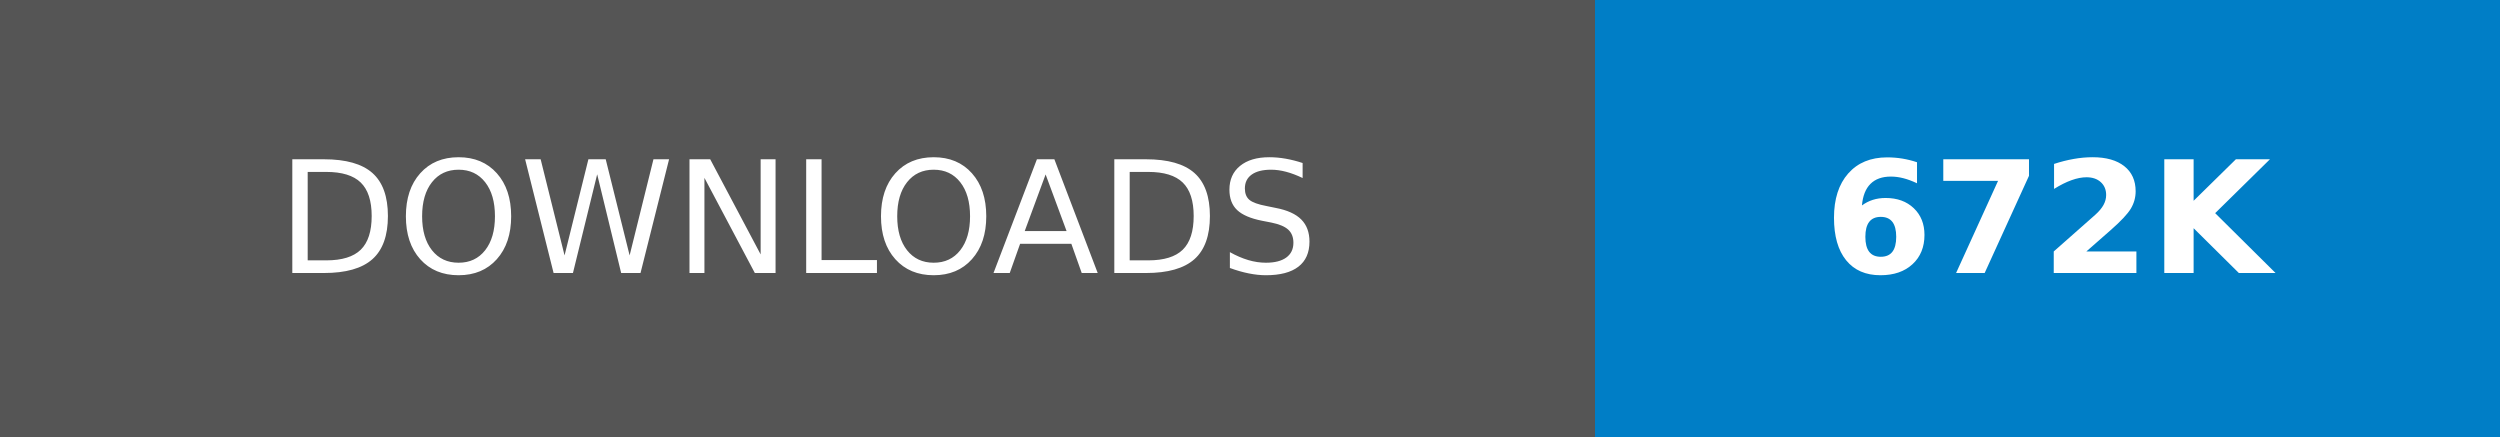
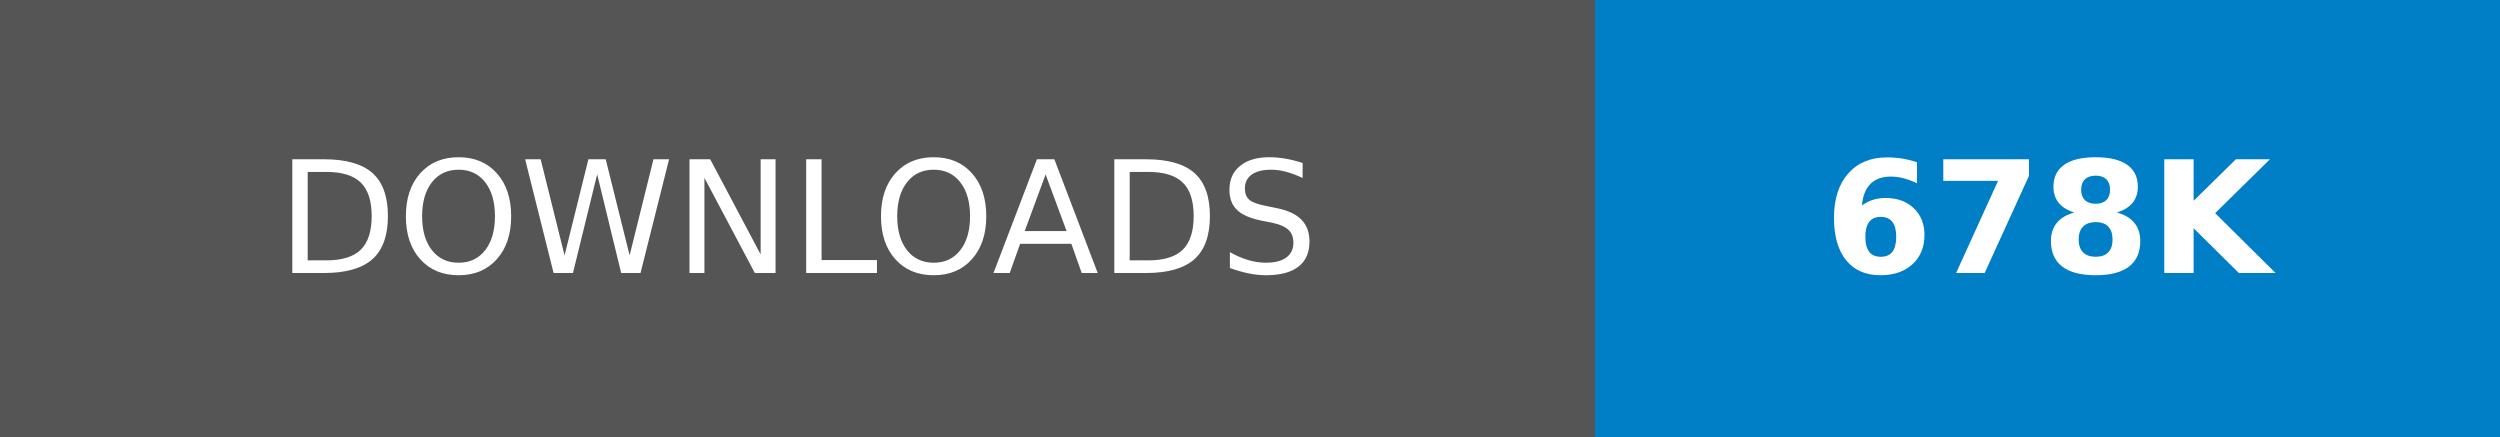
- <svg xmlns="http://www.w3.org/2000/svg" width="160.25" height="28" role="img" aria-label="DOWNLOADS: 672K">
+ <svg xmlns="http://www.w3.org/2000/svg" width="160.25" height="28" role="img" aria-label="DOWNLOADS: 678K">
  <g shape-rendering="crispEdges">
    <rect width="102.25" height="28" fill="#555" />
    <rect x="102.25" width="58" height="28" fill="#007ec6" />
  </g>
  <g fill="#fff" text-anchor="middle" font-family="Verdana,Geneva,DejaVu Sans,sans-serif" text-rendering="geometricPrecision" font-size="100">
    <text transform="scale(.1)" x="511.25" y="175" textLength="782.5" fill="#fff">DOWNLOADS</text>
-     <text transform="scale(.1)" x="1312.5" y="175" textLength="340" fill="#fff" font-weight="bold">672K</text>
+     <text transform="scale(.1)" x="1312.5" y="175" textLength="340" fill="#fff" font-weight="bold">678K</text>
  </g>
</svg>
